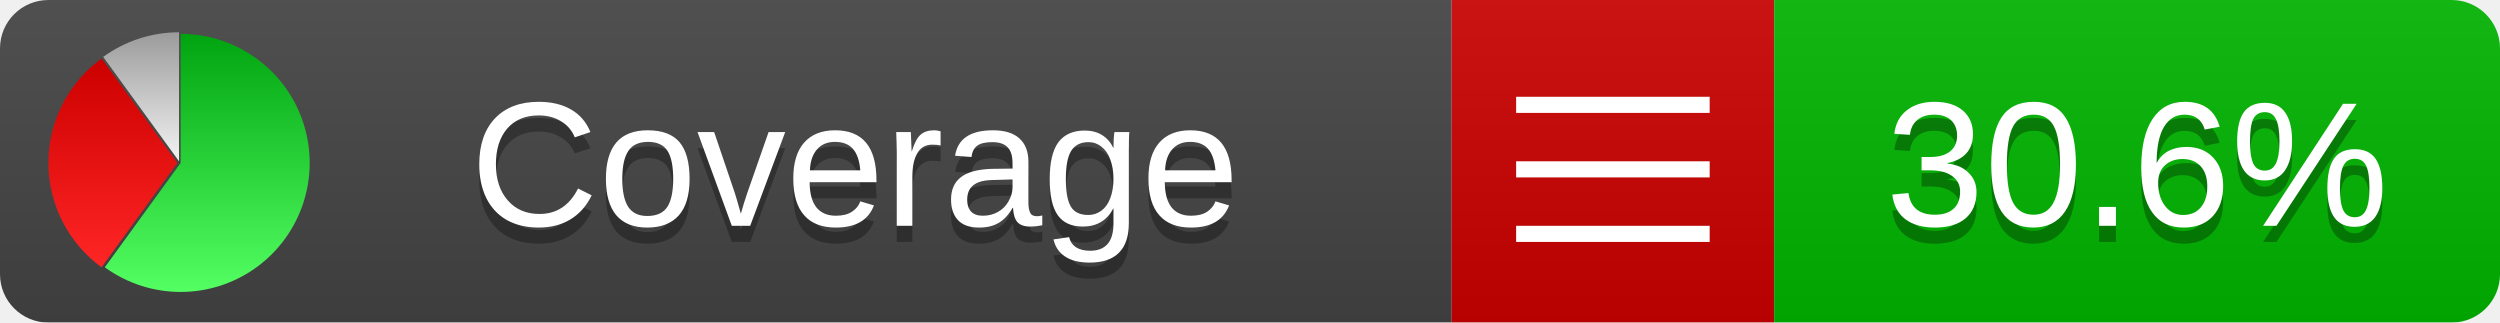
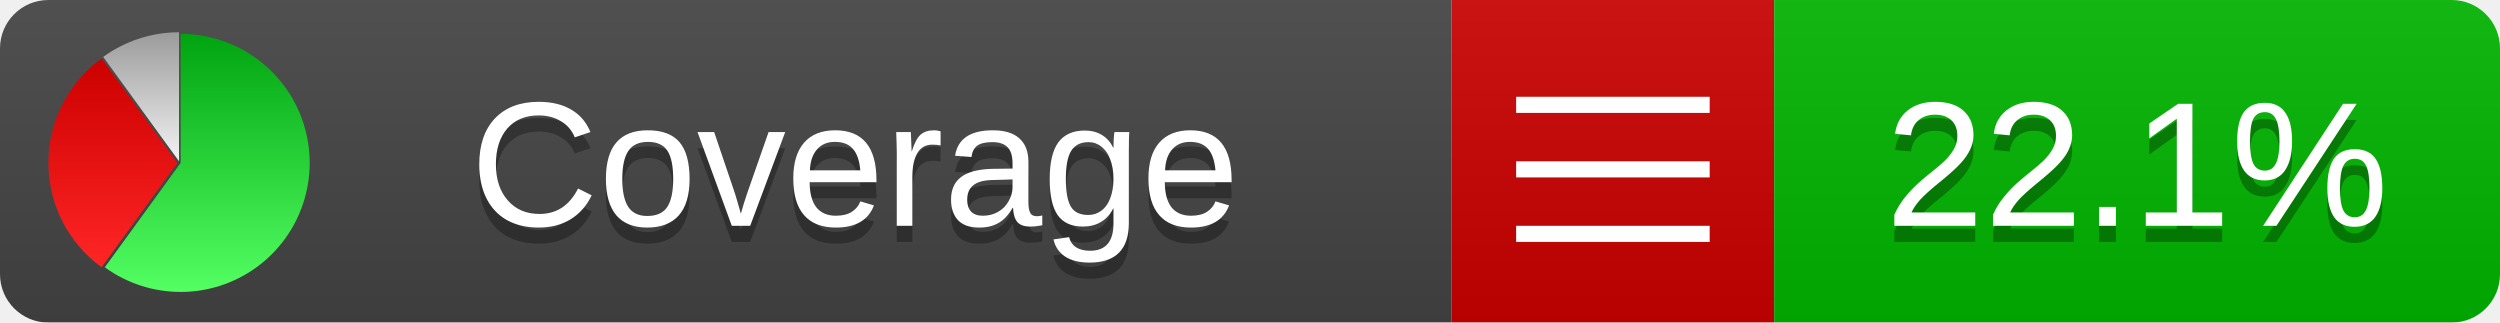
<svg xmlns="http://www.w3.org/2000/svg" xmlns:xlink="http://www.w3.org/1999/xlink" width="155" height="20">
  <style type="text/css">
          
            @keyframes fadeout {
              0 % { visibility: visible; opacity: 1; }
              40% { visibility: visible; opacity: 1; }
              50% { visibility: hidden; opacity: 0; }
              90% { visibility: hidden; opacity: 0; }
              100% { visibility: visible; opacity: 1; }
            }
            @keyframes fadein {
              0% { visibility: hidden; opacity: 0; }
              40% { visibility: hidden; opacity: 0; }
              50% { visibility: visible; opacity: 1; }
              90% { visibility: visible; opacity: 1; }
              100% { visibility: hidden; opacity: 0; }
            }
            .linecoverage {
                animation-duration: 10s;
                animation-name: fadeout;
                animation-iteration-count: infinite;
            }
            .branchcoverage {
                animation-duration: 10s;
                animation-name: fadein;
                animation-iteration-count: infinite;
            }
          
    </style>
  <defs>
    <linearGradient id="gradient" x2="0" y2="100%">
      <stop offset="0" stop-color="#bbb" stop-opacity=".1" />
      <stop offset="1" stop-opacity=".1" />
    </linearGradient>
    <linearGradient id="green" x2="0" y2="100%">
      <stop offset="0" stop-color="#00A410" />
      <stop offset="1" stop-color="#53FF63" />
    </linearGradient>
    <linearGradient id="red" x2="0" y2="100%">
      <stop offset="0" stop-color="#C00" />
      <stop offset="1" stop-color="#FF2525" />
    </linearGradient>
    <linearGradient id="gray" x2="0" y2="100%">
      <stop offset="0" stop-color="#9B9B9B" />
      <stop offset="1" stop-color="#F3F3F3" />
    </linearGradient>
    <mask id="mask">
      <rect width="155" height="20" rx="3" fill="#fff" />
    </mask>
    <g id="icon">
      <path style="fill:url(#green);" d="M205,202.5 l0,-200 a200,200 0 1,1 -117.558,361.803 z" />
      <path style="fill:url(#red);" d="M200,202.5 l-117.558,161.803 a200,200 0 0,1 0,-323.607 z" />
      <path style="fill:url(#gray);" d="M202.5,200 l-117.558,-161.803 a200,200 0 0,1 117.558,-38.196 z" />
    </g>
  </defs>
  <g mask="url(#mask)">
    <rect x="0" y="0" width="90" height="20" fill="#444" />
    <rect x="90" y="0" width="20" height="20" fill="#c00" />
    <rect x="110" y="0" width="45" height="20" fill="#00B600" />
    <rect x="0" y="0" width="155" height="20" fill="url(#gradient)" />
  </g>
  <g>
    <path class="" stroke="#fff" d="M94 6.5 h12 M94 10.5 h12 M94 14.5 h12" />
  </g>
  <g fill="#fff" text-anchor="middle" font-family="Verdana,Arial,Geneva,sans-serif" font-size="11">
    <a xlink:href="https://github.com/danielpalme/ReportGenerator" target="_top">
      <use xlink:href="#icon" transform="translate(3,2) scale(.04)" />
    </a>
    <text x="53" y="15" fill="#010101" fill-opacity=".3">Coverage</text>
    <text x="53" y="14" fill="#fff">Coverage</text>
-     <text class="" x="132.5" y="15" fill="#010101" fill-opacity=".3">30.6%</text>
-     <text class="" x="132.5" y="14">30.6%</text>
+     <text class="" x="132.5" y="15" fill="#010101" fill-opacity=".3">22.1%</text>
+     <text class="" x="132.5" y="14">22.1%</text>
  </g>
  <g>
    <rect class="" x="90" y="0" width="65" height="20" fill-opacity="0" />
  </g>
</svg>
